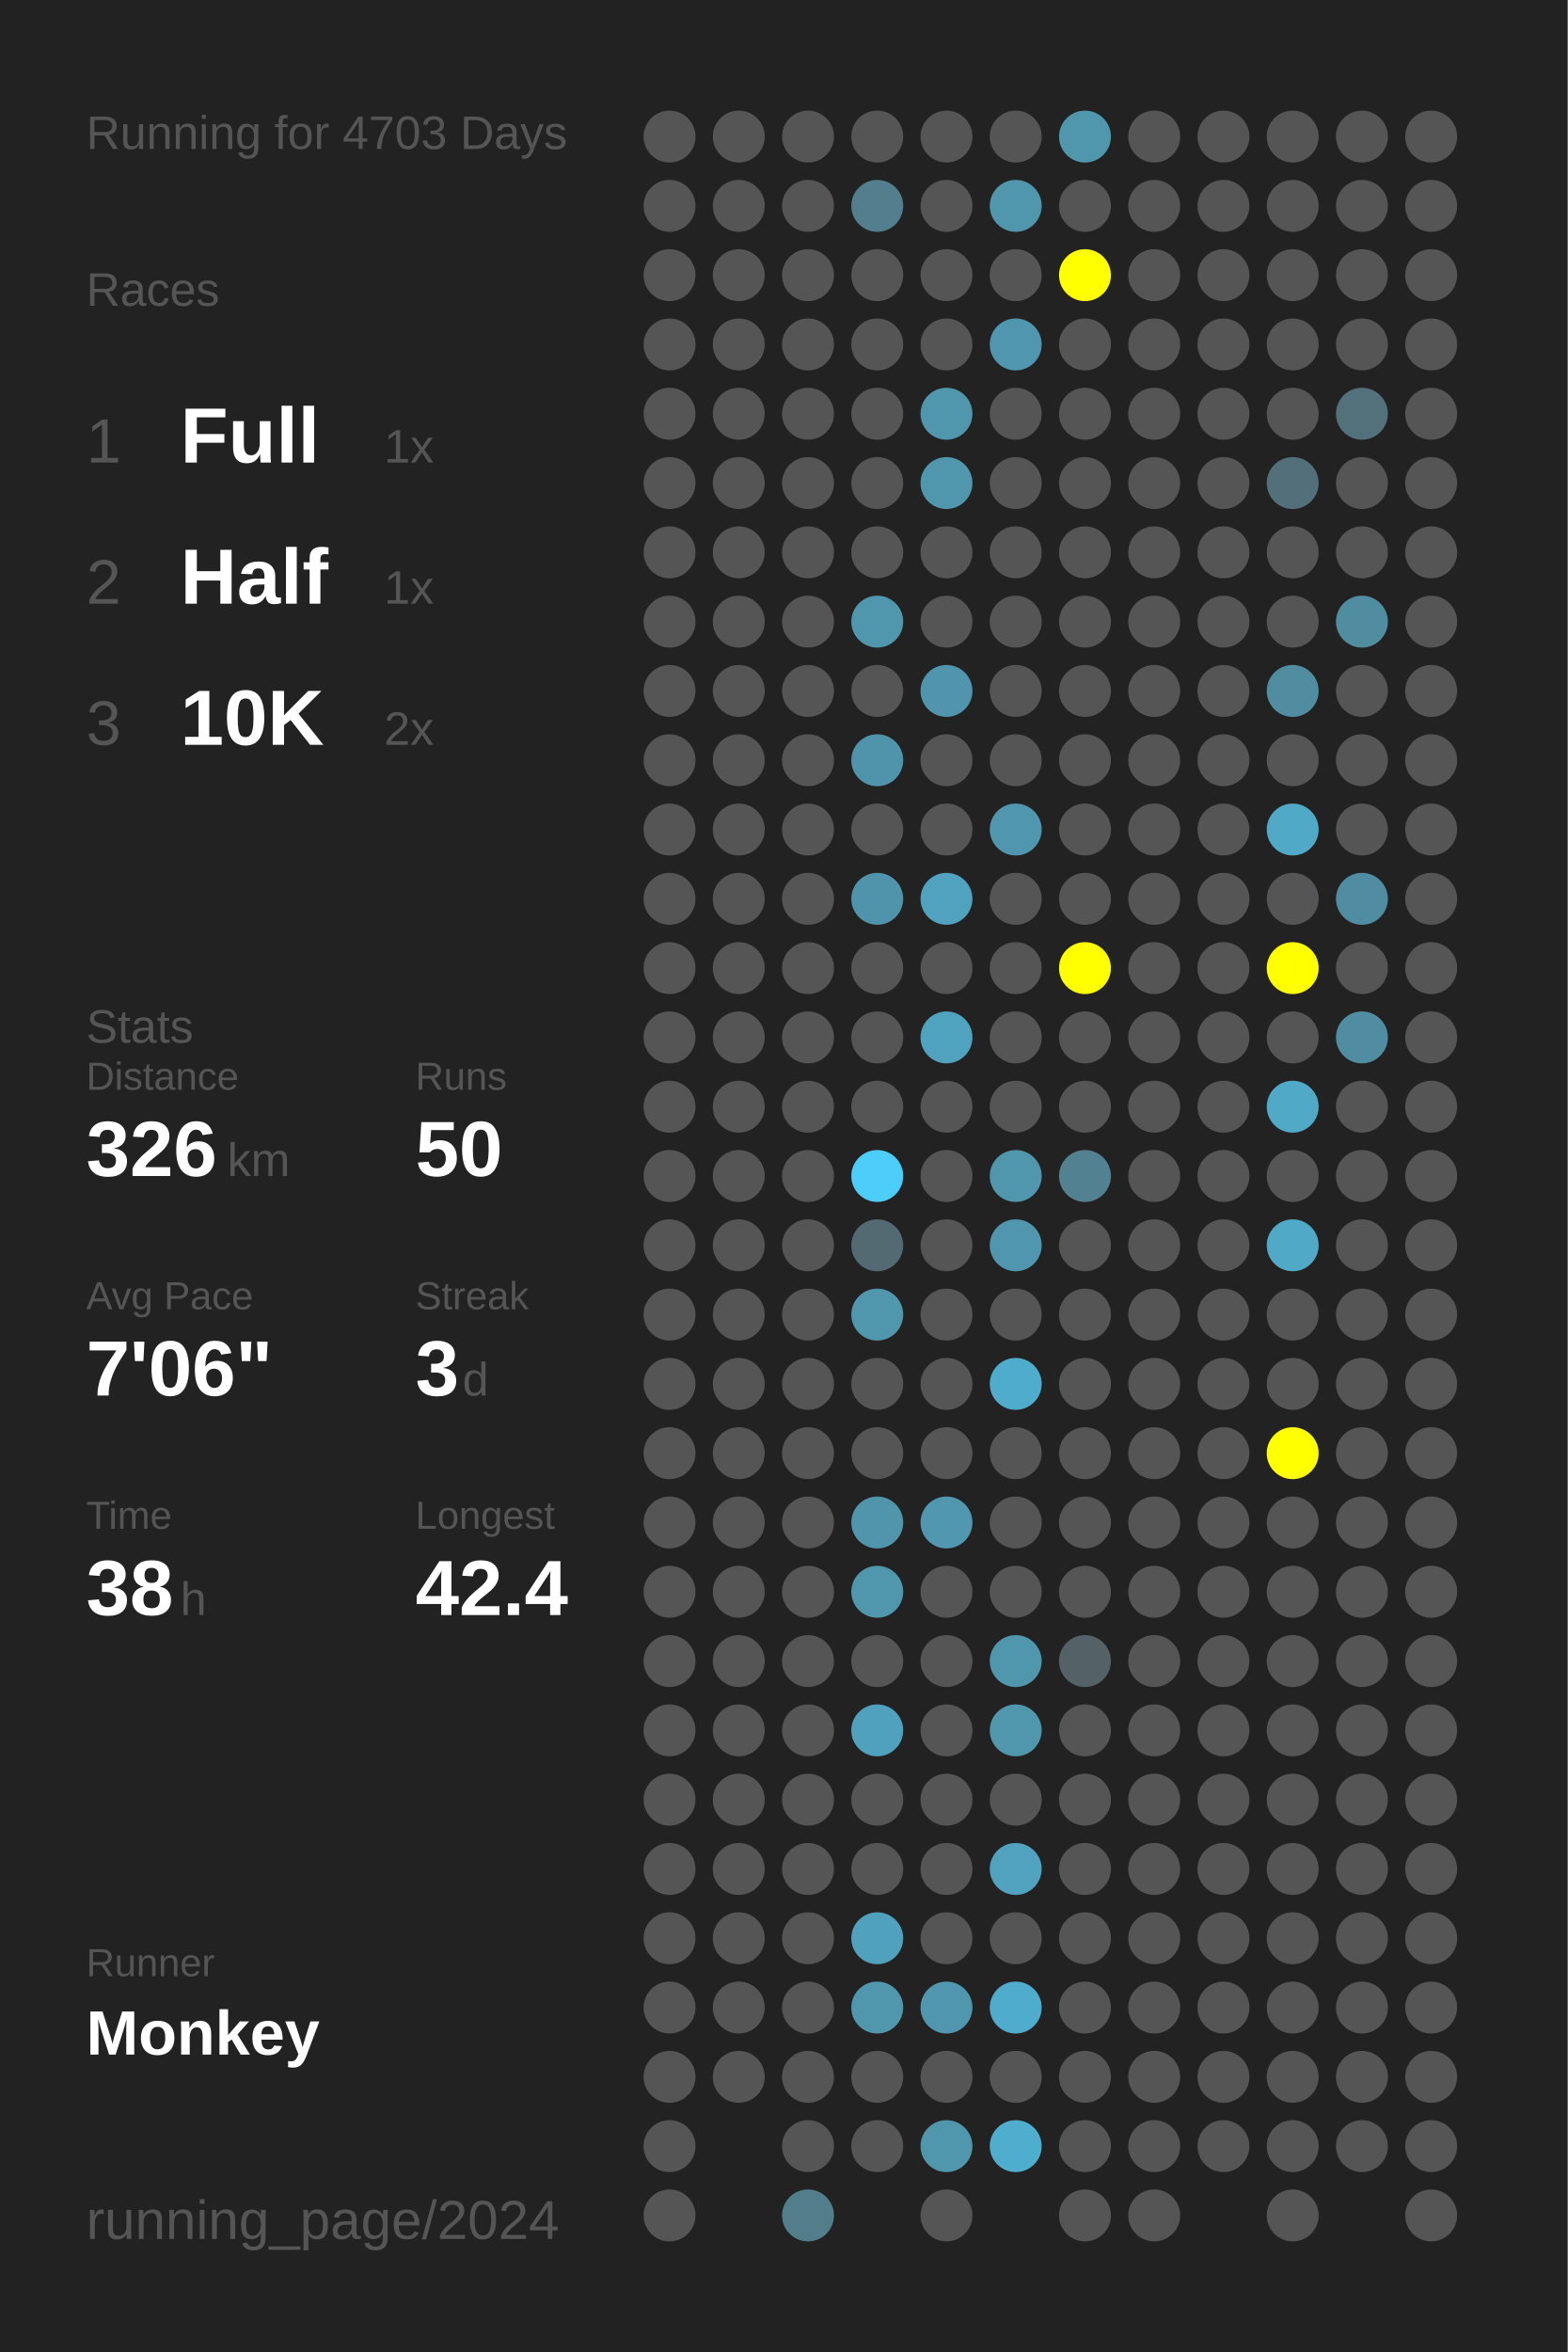
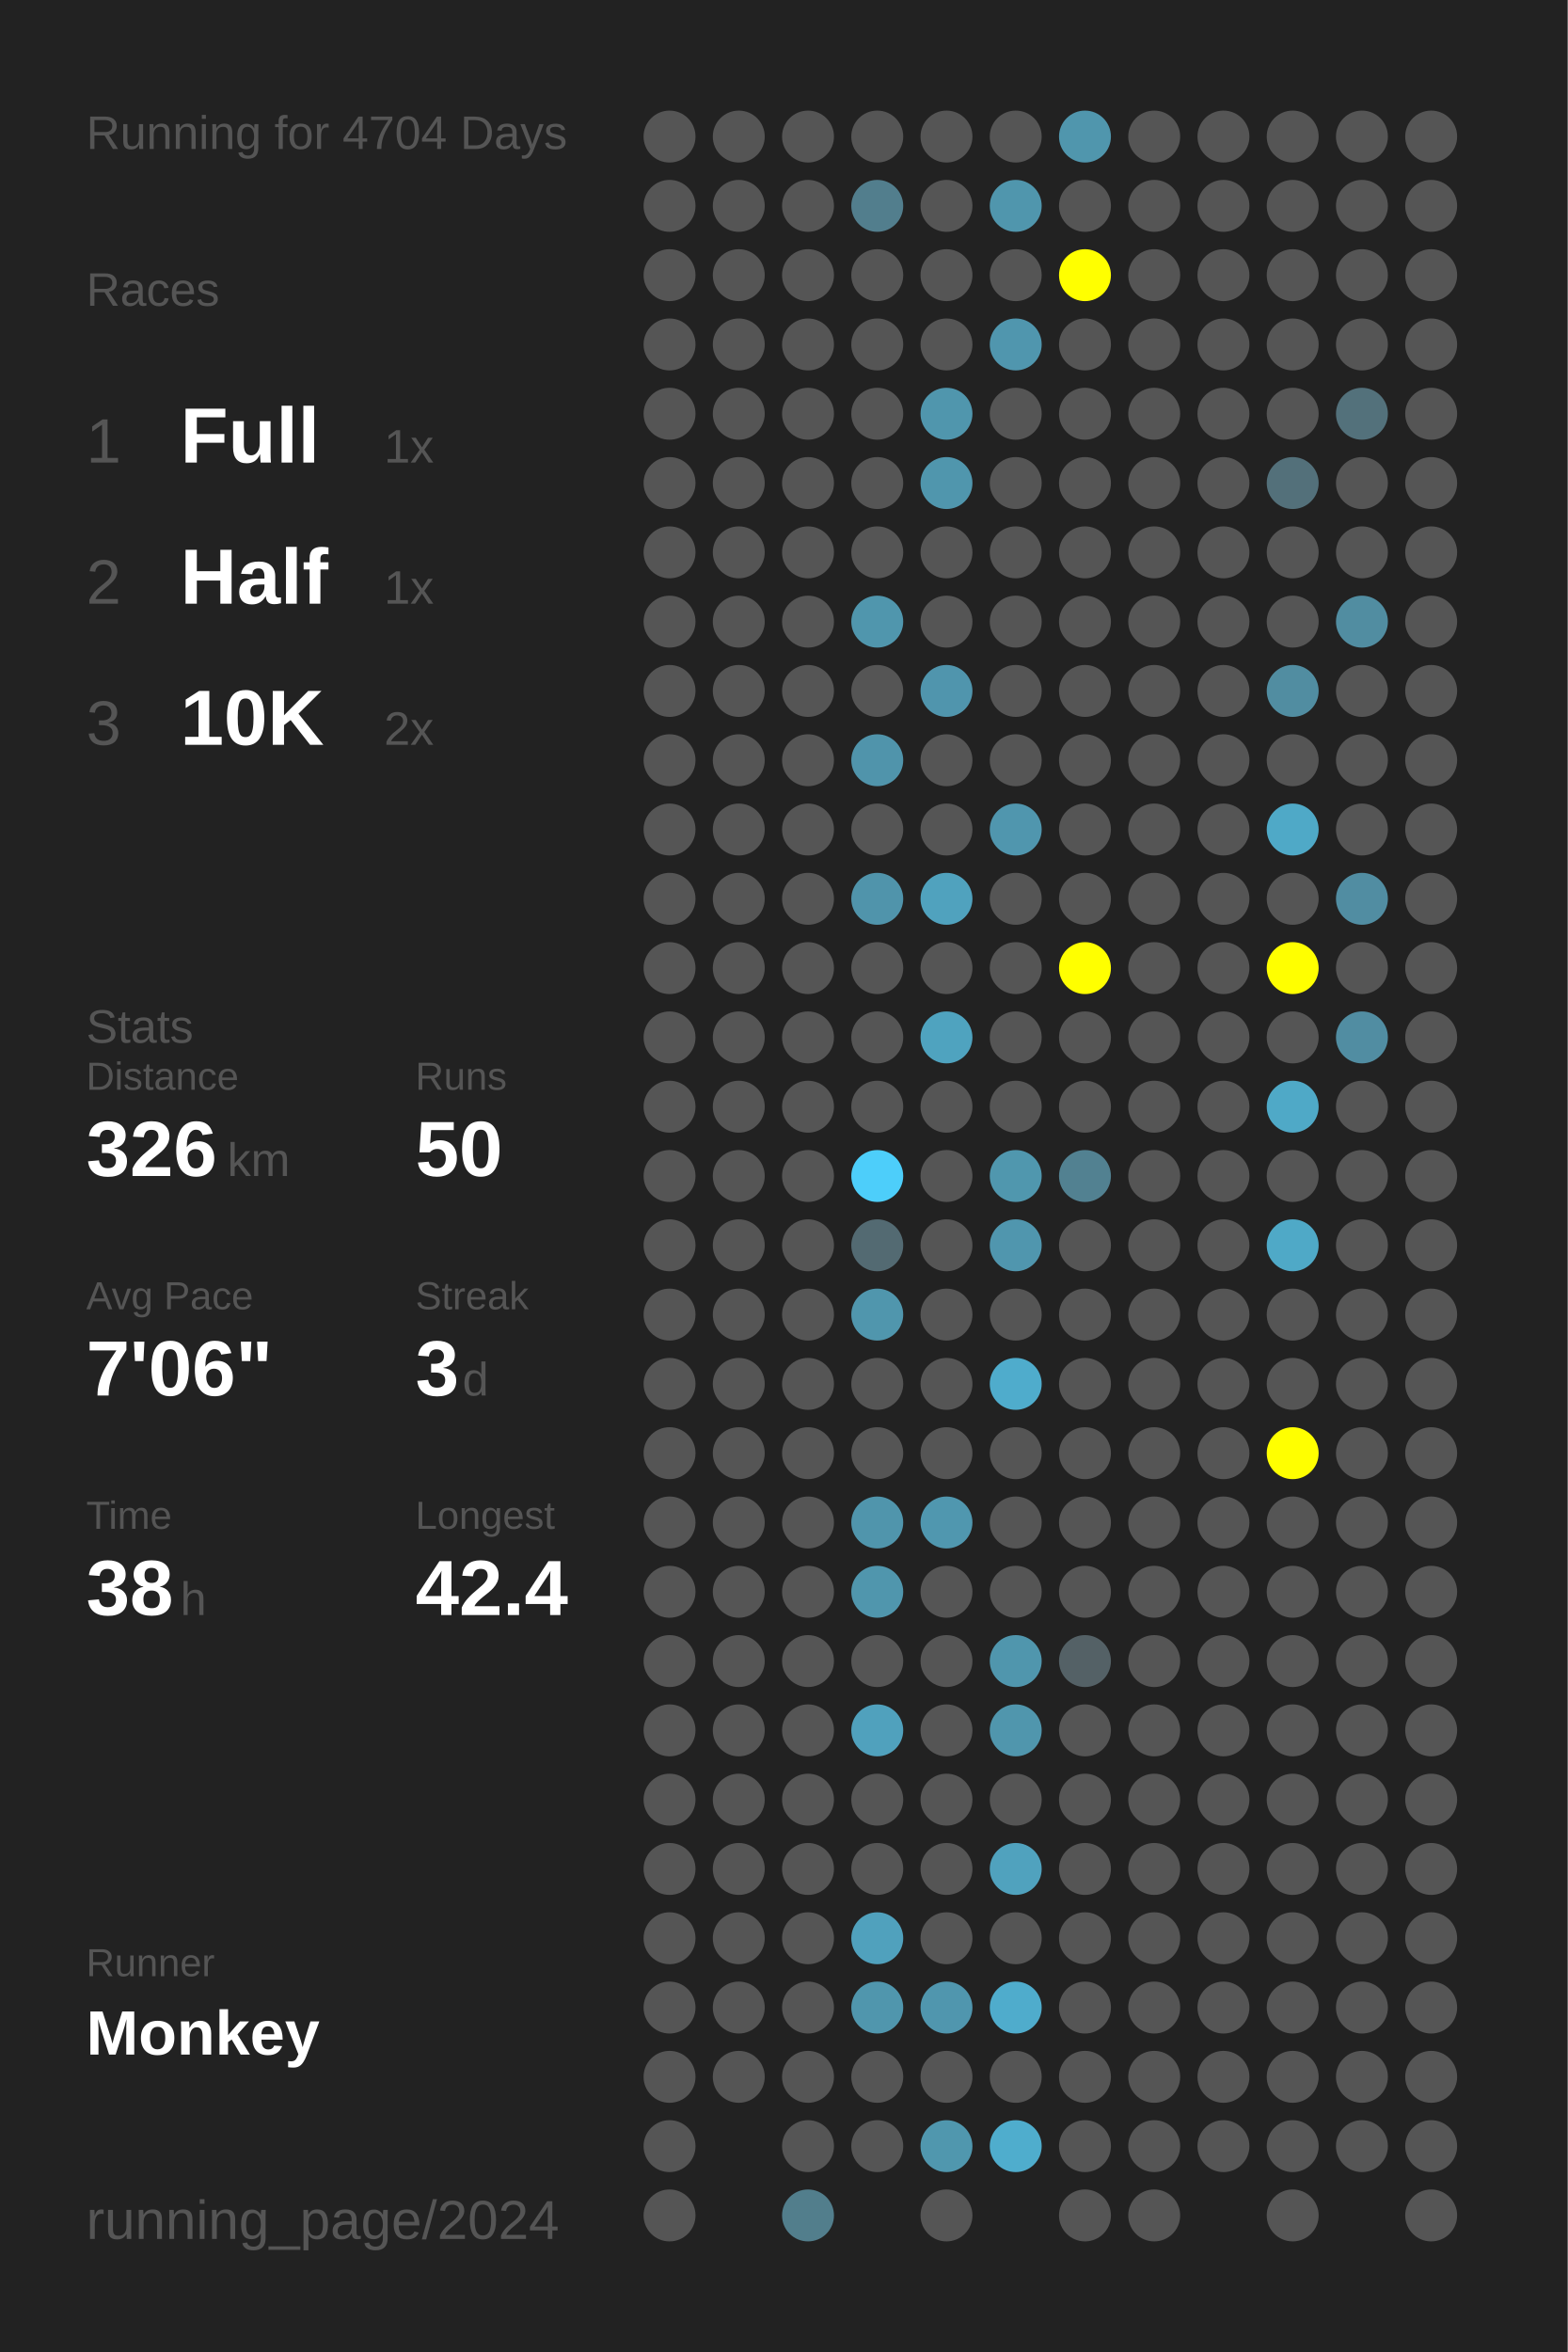
<svg xmlns="http://www.w3.org/2000/svg" baseProfile="full" height="300mm" version="1.1" viewBox="0,0,200,300" width="200mm">
  <defs />
  <rect fill="#222222" height="300" width="200" x="0" y="0" />
-   <text fill="#555555" style="font-size:6px; font-family:Arial;" x="11" y="19">Running for 4703 Days</text>
+   <text fill="#555555" style="font-size:6px; font-family:Arial;" x="11" y="19">Running for 4704 Days</text>
  <text fill="#555555" style="font-size:6px; font-family:Arial;" x="11" y="39">Races</text>
  <text fill="#555555" style="font-size:8px; font-family:Arial;" x="11" y="59">1</text>
  <text fill="#FFFFFF" style="font-size:10px; font-family:Arial; font-weight:bold;" x="23" y="59">Full</text>
  <text fill="#555555" style="font-size:6px; font-family:Arial;" x="49" y="59">1x</text>
  <text fill="#555555" style="font-size:8px; font-family:Arial;" x="11" y="77">2</text>
  <text fill="#FFFFFF" style="font-size:10px; font-family:Arial; font-weight:bold;" x="23" y="77">Half</text>
  <text fill="#555555" style="font-size:6px; font-family:Arial;" x="49" y="77">1x</text>
  <text fill="#555555" style="font-size:8px; font-family:Arial;" x="11" y="95">3</text>
  <text fill="#FFFFFF" style="font-size:10px; font-family:Arial; font-weight:bold;" x="23" y="95">10K</text>
  <text fill="#555555" style="font-size:6px; font-family:Arial;" x="49" y="95">2x</text>
  <text fill="#555555" style="font-size:6px; font-family:Arial;" x="11" y="133">Stats</text>
  <text fill="#555555" style="font-size:5px; font-family:Arial;" x="11" y="139">Distance</text>
  <text fill="#FFFFFF" style="font-size:10px; font-family:Arial; font-weight:bold;" x="11" y="150">326</text>
  <text fill="#555555" style="font-size:6px; font-family:Arial;" x="29" y="150">km</text>
  <text fill="#555555" style="font-size:5px; font-family:Arial;" x="53" y="139">Runs</text>
  <text fill="#FFFFFF" style="font-size:10px; font-family:Arial; font-weight:bold;" x="53" y="150">50</text>
  <text fill="#555555" style="font-size:5px; font-family:Arial;" x="11" y="167">Avg Pace</text>
  <text fill="#FFFFFF" style="font-size:10px; font-family:Arial; font-weight:bold;" x="11" y="178">7'06"</text>
  <text fill="#555555" style="font-size:5px; font-family:Arial;" x="53" y="167">Streak</text>
  <text fill="#FFFFFF" style="font-size:10px; font-family:Arial; font-weight:bold;" x="53" y="178">3</text>
  <text fill="#555555" style="font-size:6px; font-family:Arial;" x="59" y="178">d</text>
  <text fill="#555555" style="font-size:5px; font-family:Arial;" x="11" y="195">Time</text>
  <text fill="#FFFFFF" style="font-size:10px; font-family:Arial; font-weight:bold;" x="11" y="206">38</text>
  <text fill="#555555" style="font-size:6px; font-family:Arial;" x="23" y="206">h</text>
  <text fill="#555555" style="font-size:5px; font-family:Arial;" x="53" y="195">Longest</text>
  <text fill="#FFFFFF" style="font-size:10px; font-family:Arial; font-weight:bold;" x="53" y="206">42.4</text>
  <text fill="#555555" style="font-size:5px; font-family:Arial;" x="11" y="252.065">Runner</text>
  <text fill="#FFFFFF" style="font-size:8px; font-family:Arial; font-weight:bold;" x="11" y="262.065">Monkey</text>
  <text fill="#555555" style="font-size:7px; font-family:Arial;" x="11" y="285.581">running_page/2024</text>
  <circle cx="85.417" cy="17.419" fill="#555555" r="3.312" />
  <circle cx="85.417" cy="26.258" fill="#555555" r="3.312" />
  <circle cx="85.417" cy="35.097" fill="#555555" r="3.312" />
  <circle cx="85.417" cy="43.935" fill="#555555" r="3.312" />
  <circle cx="85.417" cy="52.774" fill="#555555" r="3.312" />
  <circle cx="85.417" cy="61.613" fill="#555555" r="3.312" />
  <circle cx="85.417" cy="70.452" fill="#555555" r="3.312" />
  <circle cx="85.417" cy="79.29" fill="#555555" r="3.312" />
  <circle cx="85.417" cy="88.129" fill="#555555" r="3.312" />
  <circle cx="85.417" cy="96.968" fill="#555555" r="3.312" />
  <circle cx="85.417" cy="105.806" fill="#555555" r="3.312" />
  <circle cx="85.417" cy="114.645" fill="#555555" r="3.312" />
  <circle cx="85.417" cy="123.484" fill="#555555" r="3.312" />
  <circle cx="85.417" cy="132.323" fill="#555555" r="3.312" />
  <circle cx="85.417" cy="141.161" fill="#555555" r="3.312" />
  <circle cx="85.417" cy="150" fill="#555555" r="3.312" />
  <circle cx="85.417" cy="158.839" fill="#555555" r="3.312" />
  <circle cx="85.417" cy="167.677" fill="#555555" r="3.312" />
  <circle cx="85.417" cy="176.516" fill="#555555" r="3.312" />
  <circle cx="85.417" cy="185.355" fill="#555555" r="3.312" />
  <circle cx="85.417" cy="194.194" fill="#555555" r="3.312" />
  <circle cx="85.417" cy="203.032" fill="#555555" r="3.312" />
  <circle cx="85.417" cy="211.871" fill="#555555" r="3.312" />
  <circle cx="85.417" cy="220.71" fill="#555555" r="3.312" />
  <circle cx="85.417" cy="229.548" fill="#555555" r="3.312" />
  <circle cx="85.417" cy="238.387" fill="#555555" r="3.312" />
  <circle cx="85.417" cy="247.226" fill="#555555" r="3.312" />
  <circle cx="85.417" cy="256.065" fill="#555555" r="3.312" />
  <circle cx="85.417" cy="264.903" fill="#555555" r="3.312" />
  <circle cx="85.417" cy="273.742" fill="#555555" r="3.312" />
  <circle cx="85.417" cy="282.581" fill="#555555" r="3.312" />
  <circle cx="94.25" cy="17.419" fill="#555555" r="3.312" />
  <circle cx="94.25" cy="26.258" fill="#555555" r="3.312" />
  <circle cx="94.25" cy="35.097" fill="#555555" r="3.312" />
  <circle cx="94.25" cy="43.935" fill="#555555" r="3.312" />
  <circle cx="94.25" cy="52.774" fill="#555555" r="3.312" />
  <circle cx="94.25" cy="61.613" fill="#555555" r="3.312" />
  <circle cx="94.25" cy="70.452" fill="#555555" r="3.312" />
  <circle cx="94.25" cy="79.29" fill="#555555" r="3.312" />
  <circle cx="94.25" cy="88.129" fill="#555555" r="3.312" />
  <circle cx="94.25" cy="96.968" fill="#555555" r="3.312" />
  <circle cx="94.25" cy="105.806" fill="#555555" r="3.312" />
  <circle cx="94.25" cy="114.645" fill="#555555" r="3.312" />
  <circle cx="94.25" cy="123.484" fill="#555555" r="3.312" />
  <circle cx="94.25" cy="132.323" fill="#555555" r="3.312" />
  <circle cx="94.25" cy="141.161" fill="#555555" r="3.312" />
  <circle cx="94.25" cy="150" fill="#555555" r="3.312" />
  <circle cx="94.25" cy="158.839" fill="#555555" r="3.312" />
  <circle cx="94.25" cy="167.677" fill="#555555" r="3.312" />
  <circle cx="94.25" cy="176.516" fill="#555555" r="3.312" />
  <circle cx="94.25" cy="185.355" fill="#555555" r="3.312" />
  <circle cx="94.25" cy="194.194" fill="#555555" r="3.312" />
  <circle cx="94.25" cy="203.032" fill="#555555" r="3.312" />
  <circle cx="94.25" cy="211.871" fill="#555555" r="3.312" />
  <circle cx="94.25" cy="220.71" fill="#555555" r="3.312" />
  <circle cx="94.25" cy="229.548" fill="#555555" r="3.312" />
  <circle cx="94.25" cy="238.387" fill="#555555" r="3.312" />
  <circle cx="94.25" cy="247.226" fill="#555555" r="3.312" />
  <circle cx="94.25" cy="256.065" fill="#555555" r="3.312" />
  <circle cx="94.25" cy="264.903" fill="#555555" r="3.312" />
  <circle cx="103.083" cy="17.419" fill="#555555" r="3.312" />
  <circle cx="103.083" cy="26.258" fill="#555555" r="3.312" />
  <circle cx="103.083" cy="35.097" fill="#555555" r="3.312" />
  <circle cx="103.083" cy="43.935" fill="#555555" r="3.312" />
  <circle cx="103.083" cy="52.774" fill="#555555" r="3.312" />
  <circle cx="103.083" cy="61.613" fill="#555555" r="3.312" />
  <circle cx="103.083" cy="70.452" fill="#555555" r="3.312" />
  <circle cx="103.083" cy="79.29" fill="#555555" r="3.312" />
  <circle cx="103.083" cy="88.129" fill="#555555" r="3.312" />
  <circle cx="103.083" cy="96.968" fill="#555555" r="3.312" />
  <circle cx="103.083" cy="105.806" fill="#555555" r="3.312" />
  <circle cx="103.083" cy="114.645" fill="#555555" r="3.312" />
  <circle cx="103.083" cy="123.484" fill="#555555" r="3.312" />
  <circle cx="103.083" cy="132.323" fill="#555555" r="3.312" />
  <circle cx="103.083" cy="141.161" fill="#555555" r="3.312" />
  <circle cx="103.083" cy="150" fill="#555555" r="3.312" />
  <circle cx="103.083" cy="158.839" fill="#555555" r="3.312" />
  <circle cx="103.083" cy="167.677" fill="#555555" r="3.312" />
  <circle cx="103.083" cy="176.516" fill="#555555" r="3.312" />
  <circle cx="103.083" cy="185.355" fill="#555555" r="3.312" />
  <circle cx="103.083" cy="194.194" fill="#555555" r="3.312" />
  <circle cx="103.083" cy="203.032" fill="#555555" r="3.312" />
  <circle cx="103.083" cy="211.871" fill="#555555" r="3.312" />
  <circle cx="103.083" cy="220.71" fill="#555555" r="3.312" />
  <circle cx="103.083" cy="229.548" fill="#555555" r="3.312" />
  <circle cx="103.083" cy="238.387" fill="#555555" r="3.312" />
  <circle cx="103.083" cy="247.226" fill="#555555" r="3.312" />
  <circle cx="103.083" cy="256.065" fill="#555555" r="3.312" />
  <circle cx="103.083" cy="264.903" fill="#555555" r="3.312" />
  <circle cx="103.083" cy="273.742" fill="#555555" r="3.312" />
  <circle cx="103.083" cy="282.581" fill="#527e8c" r="3.312" />
  <circle cx="111.917" cy="17.419" fill="#555555" r="3.312" />
  <circle cx="111.917" cy="26.258" fill="#527e8d" r="3.312" />
  <circle cx="111.917" cy="35.097" fill="#555555" r="3.312" />
  <circle cx="111.917" cy="43.935" fill="#555555" r="3.312" />
  <circle cx="111.917" cy="52.774" fill="#555555" r="3.312" />
  <circle cx="111.917" cy="61.613" fill="#555555" r="3.312" />
  <circle cx="111.917" cy="70.452" fill="#555555" r="3.312" />
  <circle cx="111.917" cy="79.29" fill="#5096ad" r="3.312" />
  <circle cx="111.917" cy="88.129" fill="#555555" r="3.312" />
  <circle cx="111.917" cy="96.968" fill="#5094ab" r="3.312" />
  <circle cx="111.917" cy="105.806" fill="#555555" r="3.312" />
  <circle cx="111.917" cy="114.645" fill="#5094ab" r="3.312" />
  <circle cx="111.917" cy="123.484" fill="#555555" r="3.312" />
  <circle cx="111.917" cy="132.323" fill="#555555" r="3.312" />
  <circle cx="111.917" cy="141.161" fill="#555555" r="3.312" />
  <circle cx="111.917" cy="150" fill="#4dcefa" r="3.312" />
  <circle cx="111.917" cy="158.839" fill="#536a72" r="3.312" />
  <circle cx="111.917" cy="167.677" fill="#5096ad" r="3.312" />
  <circle cx="111.917" cy="176.516" fill="#555555" r="3.312" />
  <circle cx="111.917" cy="185.355" fill="#555555" r="3.312" />
  <circle cx="111.917" cy="194.194" fill="#5095ac" r="3.312" />
  <circle cx="111.917" cy="203.032" fill="#5096ad" r="3.312" />
  <circle cx="111.917" cy="211.871" fill="#555555" r="3.312" />
  <circle cx="111.917" cy="220.71" fill="#50a1bd" r="3.312" />
  <circle cx="111.917" cy="229.548" fill="#555555" r="3.312" />
  <circle cx="111.917" cy="238.387" fill="#555555" r="3.312" />
  <circle cx="111.917" cy="247.226" fill="#50a1bd" r="3.312" />
  <circle cx="111.917" cy="256.065" fill="#5096ad" r="3.312" />
  <circle cx="111.917" cy="264.903" fill="#555555" r="3.312" />
  <circle cx="111.917" cy="273.742" fill="#555555" r="3.312" />
  <circle cx="120.75" cy="17.419" fill="#555555" r="3.312" />
  <circle cx="120.75" cy="26.258" fill="#555555" r="3.312" />
  <circle cx="120.75" cy="35.097" fill="#555555" r="3.312" />
  <circle cx="120.75" cy="43.935" fill="#555555" r="3.312" />
  <circle cx="120.75" cy="52.774" fill="#5096ad" r="3.312" />
  <circle cx="120.75" cy="61.613" fill="#5096ad" r="3.312" />
  <circle cx="120.75" cy="70.452" fill="#555555" r="3.312" />
  <circle cx="120.75" cy="79.29" fill="#555555" r="3.312" />
  <circle cx="120.75" cy="88.129" fill="#5095ad" r="3.312" />
  <circle cx="120.75" cy="96.968" fill="#555555" r="3.312" />
  <circle cx="120.75" cy="105.806" fill="#555555" r="3.312" />
  <circle cx="120.75" cy="114.645" fill="#50a2be" r="3.312" />
  <circle cx="120.75" cy="123.484" fill="#555555" r="3.312" />
  <circle cx="120.75" cy="132.323" fill="#4fa3bf" r="3.312" />
  <circle cx="120.75" cy="141.161" fill="#555555" r="3.312" />
  <circle cx="120.75" cy="150" fill="#555555" r="3.312" />
  <circle cx="120.75" cy="158.839" fill="#555555" r="3.312" />
  <circle cx="120.75" cy="167.677" fill="#555555" r="3.312" />
  <circle cx="120.75" cy="176.516" fill="#555555" r="3.312" />
  <circle cx="120.75" cy="185.355" fill="#555555" r="3.312" />
  <circle cx="120.75" cy="194.194" fill="#5097af" r="3.312" />
  <circle cx="120.75" cy="203.032" fill="#555555" r="3.312" />
  <circle cx="120.75" cy="211.871" fill="#555555" r="3.312" />
  <circle cx="120.75" cy="220.71" fill="#555555" r="3.312" />
  <circle cx="120.75" cy="229.548" fill="#555555" r="3.312" />
  <circle cx="120.75" cy="238.387" fill="#555555" r="3.312" />
  <circle cx="120.75" cy="247.226" fill="#555555" r="3.312" />
  <circle cx="120.75" cy="256.065" fill="#5096ae" r="3.312" />
  <circle cx="120.75" cy="264.903" fill="#555555" r="3.312" />
  <circle cx="120.75" cy="273.742" fill="#5097ae" r="3.312" />
  <circle cx="120.75" cy="282.581" fill="#555555" r="3.312" />
  <circle cx="129.583" cy="17.419" fill="#555555" r="3.312" />
  <circle cx="129.583" cy="26.258" fill="#5096ad" r="3.312" />
  <circle cx="129.583" cy="35.097" fill="#555555" r="3.312" />
  <circle cx="129.583" cy="43.935" fill="#5096ae" r="3.312" />
  <circle cx="129.583" cy="52.774" fill="#555555" r="3.312" />
  <circle cx="129.583" cy="61.613" fill="#555555" r="3.312" />
  <circle cx="129.583" cy="70.452" fill="#555555" r="3.312" />
  <circle cx="129.583" cy="79.29" fill="#555555" r="3.312" />
  <circle cx="129.583" cy="88.129" fill="#555555" r="3.312" />
  <circle cx="129.583" cy="96.968" fill="#555555" r="3.312" />
  <circle cx="129.583" cy="105.806" fill="#5096ae" r="3.312" />
  <circle cx="129.583" cy="114.645" fill="#555555" r="3.312" />
  <circle cx="129.583" cy="123.484" fill="#555555" r="3.312" />
  <circle cx="129.583" cy="132.323" fill="#555555" r="3.312" />
  <circle cx="129.583" cy="141.161" fill="#555555" r="3.312" />
  <circle cx="129.583" cy="150" fill="#5097ae" r="3.312" />
  <circle cx="129.583" cy="158.839" fill="#5096ae" r="3.312" />
  <circle cx="129.583" cy="167.677" fill="#555555" r="3.312" />
  <circle cx="129.583" cy="176.516" fill="#4faccc" r="3.312" />
  <circle cx="129.583" cy="185.355" fill="#555555" r="3.312" />
  <circle cx="129.583" cy="194.194" fill="#555555" r="3.312" />
  <circle cx="129.583" cy="203.032" fill="#555555" r="3.312" />
  <circle cx="129.583" cy="211.871" fill="#5096ad" r="3.312" />
  <circle cx="129.583" cy="220.71" fill="#5096ad" r="3.312" />
  <circle cx="129.583" cy="229.548" fill="#555555" r="3.312" />
  <circle cx="129.583" cy="238.387" fill="#50a2be" r="3.312" />
  <circle cx="129.583" cy="247.226" fill="#555555" r="3.312" />
  <circle cx="129.583" cy="256.065" fill="#4faccc" r="3.312" />
  <circle cx="129.583" cy="264.903" fill="#555555" r="3.312" />
  <circle cx="129.583" cy="273.742" fill="#4fadcd" r="3.312" />
  <circle cx="138.417" cy="17.419" fill="#5096ad" r="3.312" />
  <circle cx="138.417" cy="26.258" fill="#555555" r="3.312" />
  <circle cx="138.417" cy="35.097" fill="#FFFF00" r="3.312" />
  <circle cx="138.417" cy="43.935" fill="#555555" r="3.312" />
  <circle cx="138.417" cy="52.774" fill="#555555" r="3.312" />
  <circle cx="138.417" cy="61.613" fill="#555555" r="3.312" />
  <circle cx="138.417" cy="70.452" fill="#555555" r="3.312" />
  <circle cx="138.417" cy="79.29" fill="#555555" r="3.312" />
  <circle cx="138.417" cy="88.129" fill="#555555" r="3.312" />
  <circle cx="138.417" cy="96.968" fill="#555555" r="3.312" />
  <circle cx="138.417" cy="105.806" fill="#555555" r="3.312" />
  <circle cx="138.417" cy="114.645" fill="#555555" r="3.312" />
  <circle cx="138.417" cy="123.484" fill="#FFFF00" r="3.312" />
  <circle cx="138.417" cy="132.323" fill="#555555" r="3.312" />
  <circle cx="138.417" cy="141.161" fill="#555555" r="3.312" />
  <circle cx="138.417" cy="150" fill="#528191" r="3.312" />
  <circle cx="138.417" cy="158.839" fill="#555555" r="3.312" />
  <circle cx="138.417" cy="167.677" fill="#555555" r="3.312" />
  <circle cx="138.417" cy="176.516" fill="#555555" r="3.312" />
  <circle cx="138.417" cy="185.355" fill="#555555" r="3.312" />
  <circle cx="138.417" cy="194.194" fill="#555555" r="3.312" />
  <circle cx="138.417" cy="203.032" fill="#555555" r="3.312" />
  <circle cx="138.417" cy="211.871" fill="#546166" r="3.312" />
  <circle cx="138.417" cy="220.71" fill="#555555" r="3.312" />
  <circle cx="138.417" cy="229.548" fill="#555555" r="3.312" />
  <circle cx="138.417" cy="238.387" fill="#555555" r="3.312" />
  <circle cx="138.417" cy="247.226" fill="#555555" r="3.312" />
  <circle cx="138.417" cy="256.065" fill="#555555" r="3.312" />
  <circle cx="138.417" cy="264.903" fill="#555555" r="3.312" />
  <circle cx="138.417" cy="273.742" fill="#555555" r="3.312" />
  <circle cx="138.417" cy="282.581" fill="#555555" r="3.312" />
  <circle cx="147.25" cy="17.419" fill="#555555" r="3.312" />
  <circle cx="147.25" cy="26.258" fill="#555555" r="3.312" />
  <circle cx="147.25" cy="35.097" fill="#555555" r="3.312" />
  <circle cx="147.25" cy="43.935" fill="#555555" r="3.312" />
  <circle cx="147.25" cy="52.774" fill="#555555" r="3.312" />
  <circle cx="147.25" cy="61.613" fill="#555555" r="3.312" />
  <circle cx="147.25" cy="70.452" fill="#555555" r="3.312" />
  <circle cx="147.25" cy="79.29" fill="#555555" r="3.312" />
  <circle cx="147.25" cy="88.129" fill="#555555" r="3.312" />
  <circle cx="147.25" cy="96.968" fill="#555555" r="3.312" />
  <circle cx="147.25" cy="105.806" fill="#555555" r="3.312" />
  <circle cx="147.25" cy="114.645" fill="#555555" r="3.312" />
  <circle cx="147.25" cy="123.484" fill="#555555" r="3.312" />
  <circle cx="147.25" cy="132.323" fill="#555555" r="3.312" />
  <circle cx="147.25" cy="141.161" fill="#555555" r="3.312" />
  <circle cx="147.25" cy="150" fill="#555555" r="3.312" />
  <circle cx="147.25" cy="158.839" fill="#555555" r="3.312" />
  <circle cx="147.25" cy="167.677" fill="#555555" r="3.312" />
  <circle cx="147.25" cy="176.516" fill="#555555" r="3.312" />
  <circle cx="147.25" cy="185.355" fill="#555555" r="3.312" />
  <circle cx="147.25" cy="194.194" fill="#555555" r="3.312" />
  <circle cx="147.25" cy="203.032" fill="#555555" r="3.312" />
  <circle cx="147.25" cy="211.871" fill="#555555" r="3.312" />
  <circle cx="147.25" cy="220.71" fill="#555555" r="3.312" />
  <circle cx="147.25" cy="229.548" fill="#555555" r="3.312" />
  <circle cx="147.25" cy="238.387" fill="#555555" r="3.312" />
  <circle cx="147.25" cy="247.226" fill="#555555" r="3.312" />
  <circle cx="147.25" cy="256.065" fill="#555555" r="3.312" />
  <circle cx="147.25" cy="264.903" fill="#555555" r="3.312" />
  <circle cx="147.25" cy="273.742" fill="#555555" r="3.312" />
  <circle cx="147.25" cy="282.581" fill="#555555" r="3.312" />
  <circle cx="156.083" cy="17.419" fill="#555555" r="3.312" />
  <circle cx="156.083" cy="26.258" fill="#555555" r="3.312" />
  <circle cx="156.083" cy="35.097" fill="#555555" r="3.312" />
  <circle cx="156.083" cy="43.935" fill="#555555" r="3.312" />
  <circle cx="156.083" cy="52.774" fill="#555555" r="3.312" />
  <circle cx="156.083" cy="61.613" fill="#555555" r="3.312" />
  <circle cx="156.083" cy="70.452" fill="#555555" r="3.312" />
  <circle cx="156.083" cy="79.29" fill="#555555" r="3.312" />
  <circle cx="156.083" cy="88.129" fill="#555555" r="3.312" />
  <circle cx="156.083" cy="96.968" fill="#555555" r="3.312" />
  <circle cx="156.083" cy="105.806" fill="#555555" r="3.312" />
  <circle cx="156.083" cy="114.645" fill="#555555" r="3.312" />
  <circle cx="156.083" cy="123.484" fill="#555555" r="3.312" />
  <circle cx="156.083" cy="132.323" fill="#555555" r="3.312" />
  <circle cx="156.083" cy="141.161" fill="#555555" r="3.312" />
  <circle cx="156.083" cy="150" fill="#555555" r="3.312" />
  <circle cx="156.083" cy="158.839" fill="#555555" r="3.312" />
  <circle cx="156.083" cy="167.677" fill="#555555" r="3.312" />
  <circle cx="156.083" cy="176.516" fill="#555555" r="3.312" />
  <circle cx="156.083" cy="185.355" fill="#555555" r="3.312" />
  <circle cx="156.083" cy="194.194" fill="#555555" r="3.312" />
  <circle cx="156.083" cy="203.032" fill="#555555" r="3.312" />
  <circle cx="156.083" cy="211.871" fill="#555555" r="3.312" />
  <circle cx="156.083" cy="220.71" fill="#555555" r="3.312" />
  <circle cx="156.083" cy="229.548" fill="#555555" r="3.312" />
  <circle cx="156.083" cy="238.387" fill="#555555" r="3.312" />
  <circle cx="156.083" cy="247.226" fill="#555555" r="3.312" />
  <circle cx="156.083" cy="256.065" fill="#555555" r="3.312" />
  <circle cx="156.083" cy="264.903" fill="#555555" r="3.312" />
  <circle cx="156.083" cy="273.742" fill="#555555" r="3.312" />
  <circle cx="164.917" cy="17.419" fill="#555555" r="3.312" />
  <circle cx="164.917" cy="26.258" fill="#555555" r="3.312" />
  <circle cx="164.917" cy="35.097" fill="#555555" r="3.312" />
  <circle cx="164.917" cy="43.935" fill="#555555" r="3.312" />
  <circle cx="164.917" cy="52.774" fill="#555555" r="3.312" />
  <circle cx="164.917" cy="61.613" fill="#53707a" r="3.312" />
  <circle cx="164.917" cy="70.452" fill="#555555" r="3.312" />
  <circle cx="164.917" cy="79.29" fill="#555555" r="3.312" />
  <circle cx="164.917" cy="88.129" fill="#518da1" r="3.312" />
  <circle cx="164.917" cy="96.968" fill="#555555" r="3.312" />
  <circle cx="164.917" cy="105.806" fill="#4fa9c7" r="3.312" />
  <circle cx="164.917" cy="114.645" fill="#555555" r="3.312" />
  <circle cx="164.917" cy="123.484" fill="#FFFF00" r="3.312" />
  <circle cx="164.917" cy="132.323" fill="#555555" r="3.312" />
  <circle cx="164.917" cy="141.161" fill="#4fa9c7" r="3.312" />
  <circle cx="164.917" cy="150" fill="#555555" r="3.312" />
  <circle cx="164.917" cy="158.839" fill="#4fa9c7" r="3.312" />
  <circle cx="164.917" cy="167.677" fill="#555555" r="3.312" />
  <circle cx="164.917" cy="176.516" fill="#555555" r="3.312" />
  <circle cx="164.917" cy="185.355" fill="#FFFF00" r="3.312" />
  <circle cx="164.917" cy="194.194" fill="#555555" r="3.312" />
  <circle cx="164.917" cy="203.032" fill="#555555" r="3.312" />
  <circle cx="164.917" cy="211.871" fill="#555555" r="3.312" />
  <circle cx="164.917" cy="220.71" fill="#555555" r="3.312" />
  <circle cx="164.917" cy="229.548" fill="#555555" r="3.312" />
  <circle cx="164.917" cy="238.387" fill="#555555" r="3.312" />
  <circle cx="164.917" cy="247.226" fill="#555555" r="3.312" />
  <circle cx="164.917" cy="256.065" fill="#555555" r="3.312" />
  <circle cx="164.917" cy="264.903" fill="#555555" r="3.312" />
  <circle cx="164.917" cy="273.742" fill="#555555" r="3.312" />
  <circle cx="164.917" cy="282.581" fill="#555555" r="3.312" />
  <circle cx="173.75" cy="17.419" fill="#555555" r="3.312" />
  <circle cx="173.75" cy="26.258" fill="#555555" r="3.312" />
  <circle cx="173.75" cy="35.097" fill="#555555" r="3.312" />
  <circle cx="173.75" cy="43.935" fill="#555555" r="3.312" />
  <circle cx="173.75" cy="52.774" fill="#53717b" r="3.312" />
  <circle cx="173.75" cy="61.613" fill="#555555" r="3.312" />
  <circle cx="173.75" cy="70.452" fill="#555555" r="3.312" />
  <circle cx="173.75" cy="79.29" fill="#518da1" r="3.312" />
  <circle cx="173.75" cy="88.129" fill="#555555" r="3.312" />
  <circle cx="173.75" cy="96.968" fill="#555555" r="3.312" />
  <circle cx="173.75" cy="105.806" fill="#555555" r="3.312" />
  <circle cx="173.75" cy="114.645" fill="#518da2" r="3.312" />
  <circle cx="173.75" cy="123.484" fill="#555555" r="3.312" />
  <circle cx="173.75" cy="132.323" fill="#518da2" r="3.312" />
  <circle cx="173.75" cy="141.161" fill="#555555" r="3.312" />
  <circle cx="173.75" cy="150" fill="#555555" r="3.312" />
  <circle cx="173.75" cy="158.839" fill="#555555" r="3.312" />
  <circle cx="173.75" cy="167.677" fill="#555555" r="3.312" />
  <circle cx="173.75" cy="176.516" fill="#555555" r="3.312" />
  <circle cx="173.75" cy="185.355" fill="#555555" r="3.312" />
  <circle cx="173.75" cy="194.194" fill="#555555" r="3.312" />
  <circle cx="173.75" cy="203.032" fill="#555555" r="3.312" />
  <circle cx="173.75" cy="211.871" fill="#555555" r="3.312" />
  <circle cx="173.75" cy="220.71" fill="#555555" r="3.312" />
  <circle cx="173.75" cy="229.548" fill="#555555" r="3.312" />
  <circle cx="173.75" cy="238.387" fill="#555555" r="3.312" />
  <circle cx="173.75" cy="247.226" fill="#555555" r="3.312" />
  <circle cx="173.75" cy="256.065" fill="#555555" r="3.312" />
  <circle cx="173.75" cy="264.903" fill="#555555" r="3.312" />
  <circle cx="173.75" cy="273.742" fill="#555555" r="3.312" />
  <circle cx="182.583" cy="17.419" fill="#555555" r="3.312" />
  <circle cx="182.583" cy="26.258" fill="#555555" r="3.312" />
  <circle cx="182.583" cy="35.097" fill="#555555" r="3.312" />
  <circle cx="182.583" cy="43.935" fill="#555555" r="3.312" />
  <circle cx="182.583" cy="52.774" fill="#555555" r="3.312" />
  <circle cx="182.583" cy="61.613" fill="#555555" r="3.312" />
  <circle cx="182.583" cy="70.452" fill="#555555" r="3.312" />
  <circle cx="182.583" cy="79.29" fill="#555555" r="3.312" />
  <circle cx="182.583" cy="88.129" fill="#555555" r="3.312" />
  <circle cx="182.583" cy="96.968" fill="#555555" r="3.312" />
  <circle cx="182.583" cy="105.806" fill="#555555" r="3.312" />
  <circle cx="182.583" cy="114.645" fill="#555555" r="3.312" />
  <circle cx="182.583" cy="123.484" fill="#555555" r="3.312" />
  <circle cx="182.583" cy="132.323" fill="#555555" r="3.312" />
  <circle cx="182.583" cy="141.161" fill="#555555" r="3.312" />
  <circle cx="182.583" cy="150" fill="#555555" r="3.312" />
  <circle cx="182.583" cy="158.839" fill="#555555" r="3.312" />
  <circle cx="182.583" cy="167.677" fill="#555555" r="3.312" />
  <circle cx="182.583" cy="176.516" fill="#555555" r="3.312" />
  <circle cx="182.583" cy="185.355" fill="#555555" r="3.312" />
  <circle cx="182.583" cy="194.194" fill="#555555" r="3.312" />
  <circle cx="182.583" cy="203.032" fill="#555555" r="3.312" />
  <circle cx="182.583" cy="211.871" fill="#555555" r="3.312" />
  <circle cx="182.583" cy="220.71" fill="#555555" r="3.312" />
  <circle cx="182.583" cy="229.548" fill="#555555" r="3.312" />
  <circle cx="182.583" cy="238.387" fill="#555555" r="3.312" />
  <circle cx="182.583" cy="247.226" fill="#555555" r="3.312" />
  <circle cx="182.583" cy="256.065" fill="#555555" r="3.312" />
  <circle cx="182.583" cy="264.903" fill="#555555" r="3.312" />
  <circle cx="182.583" cy="273.742" fill="#555555" r="3.312" />
  <circle cx="182.583" cy="282.581" fill="#555555" r="3.312" />
</svg>
